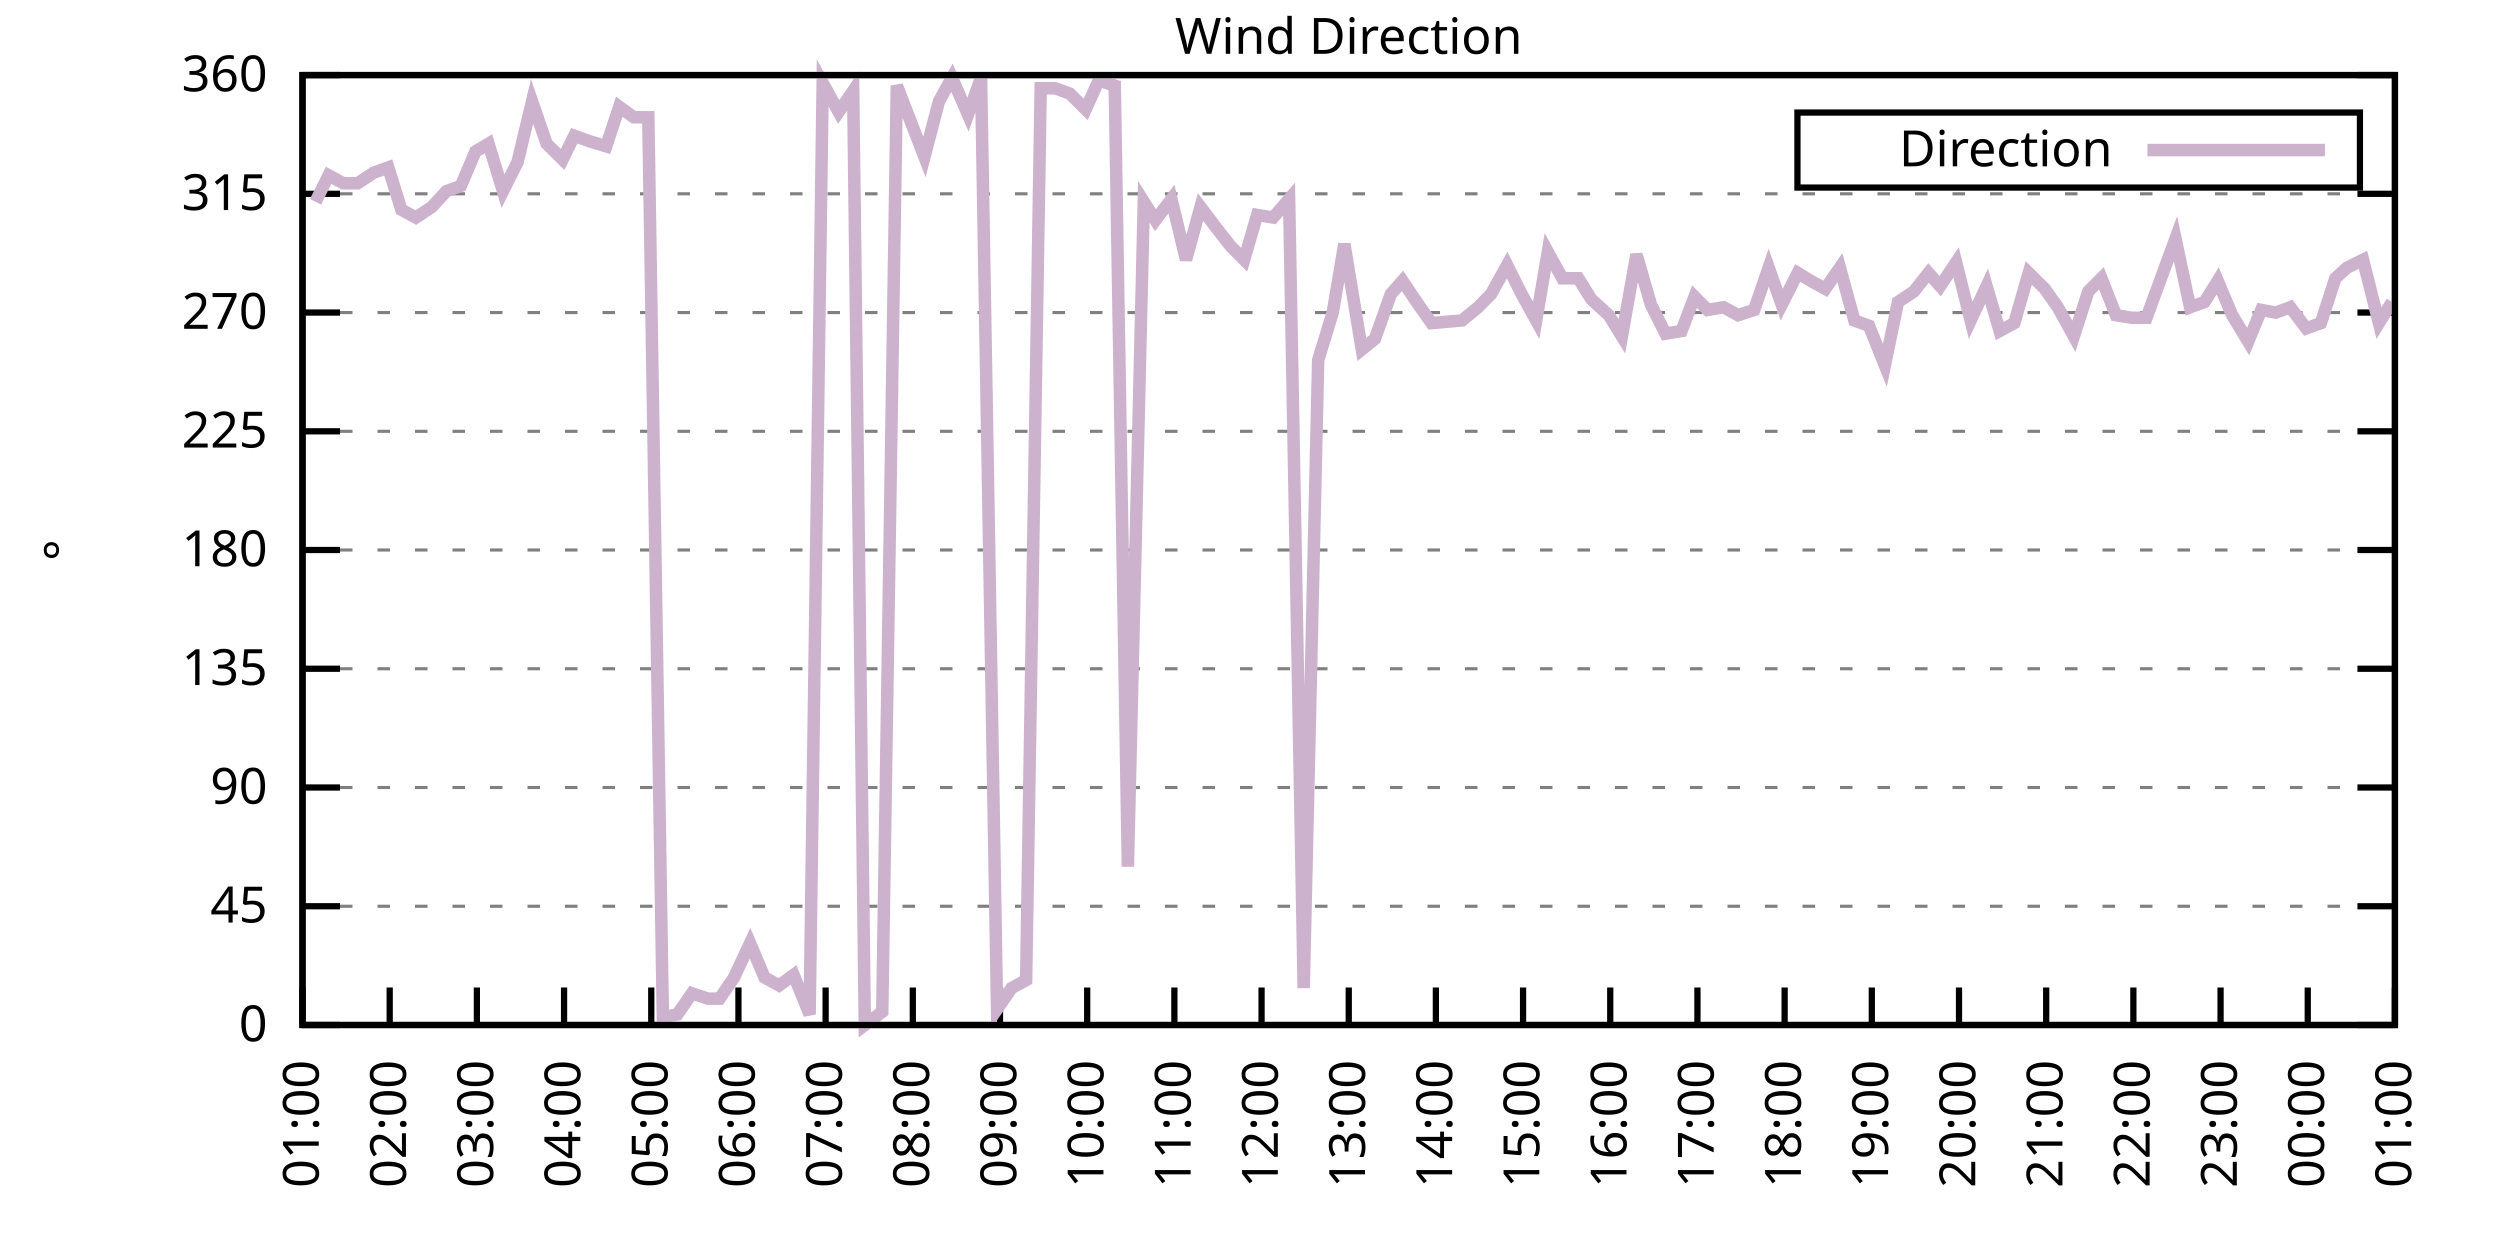
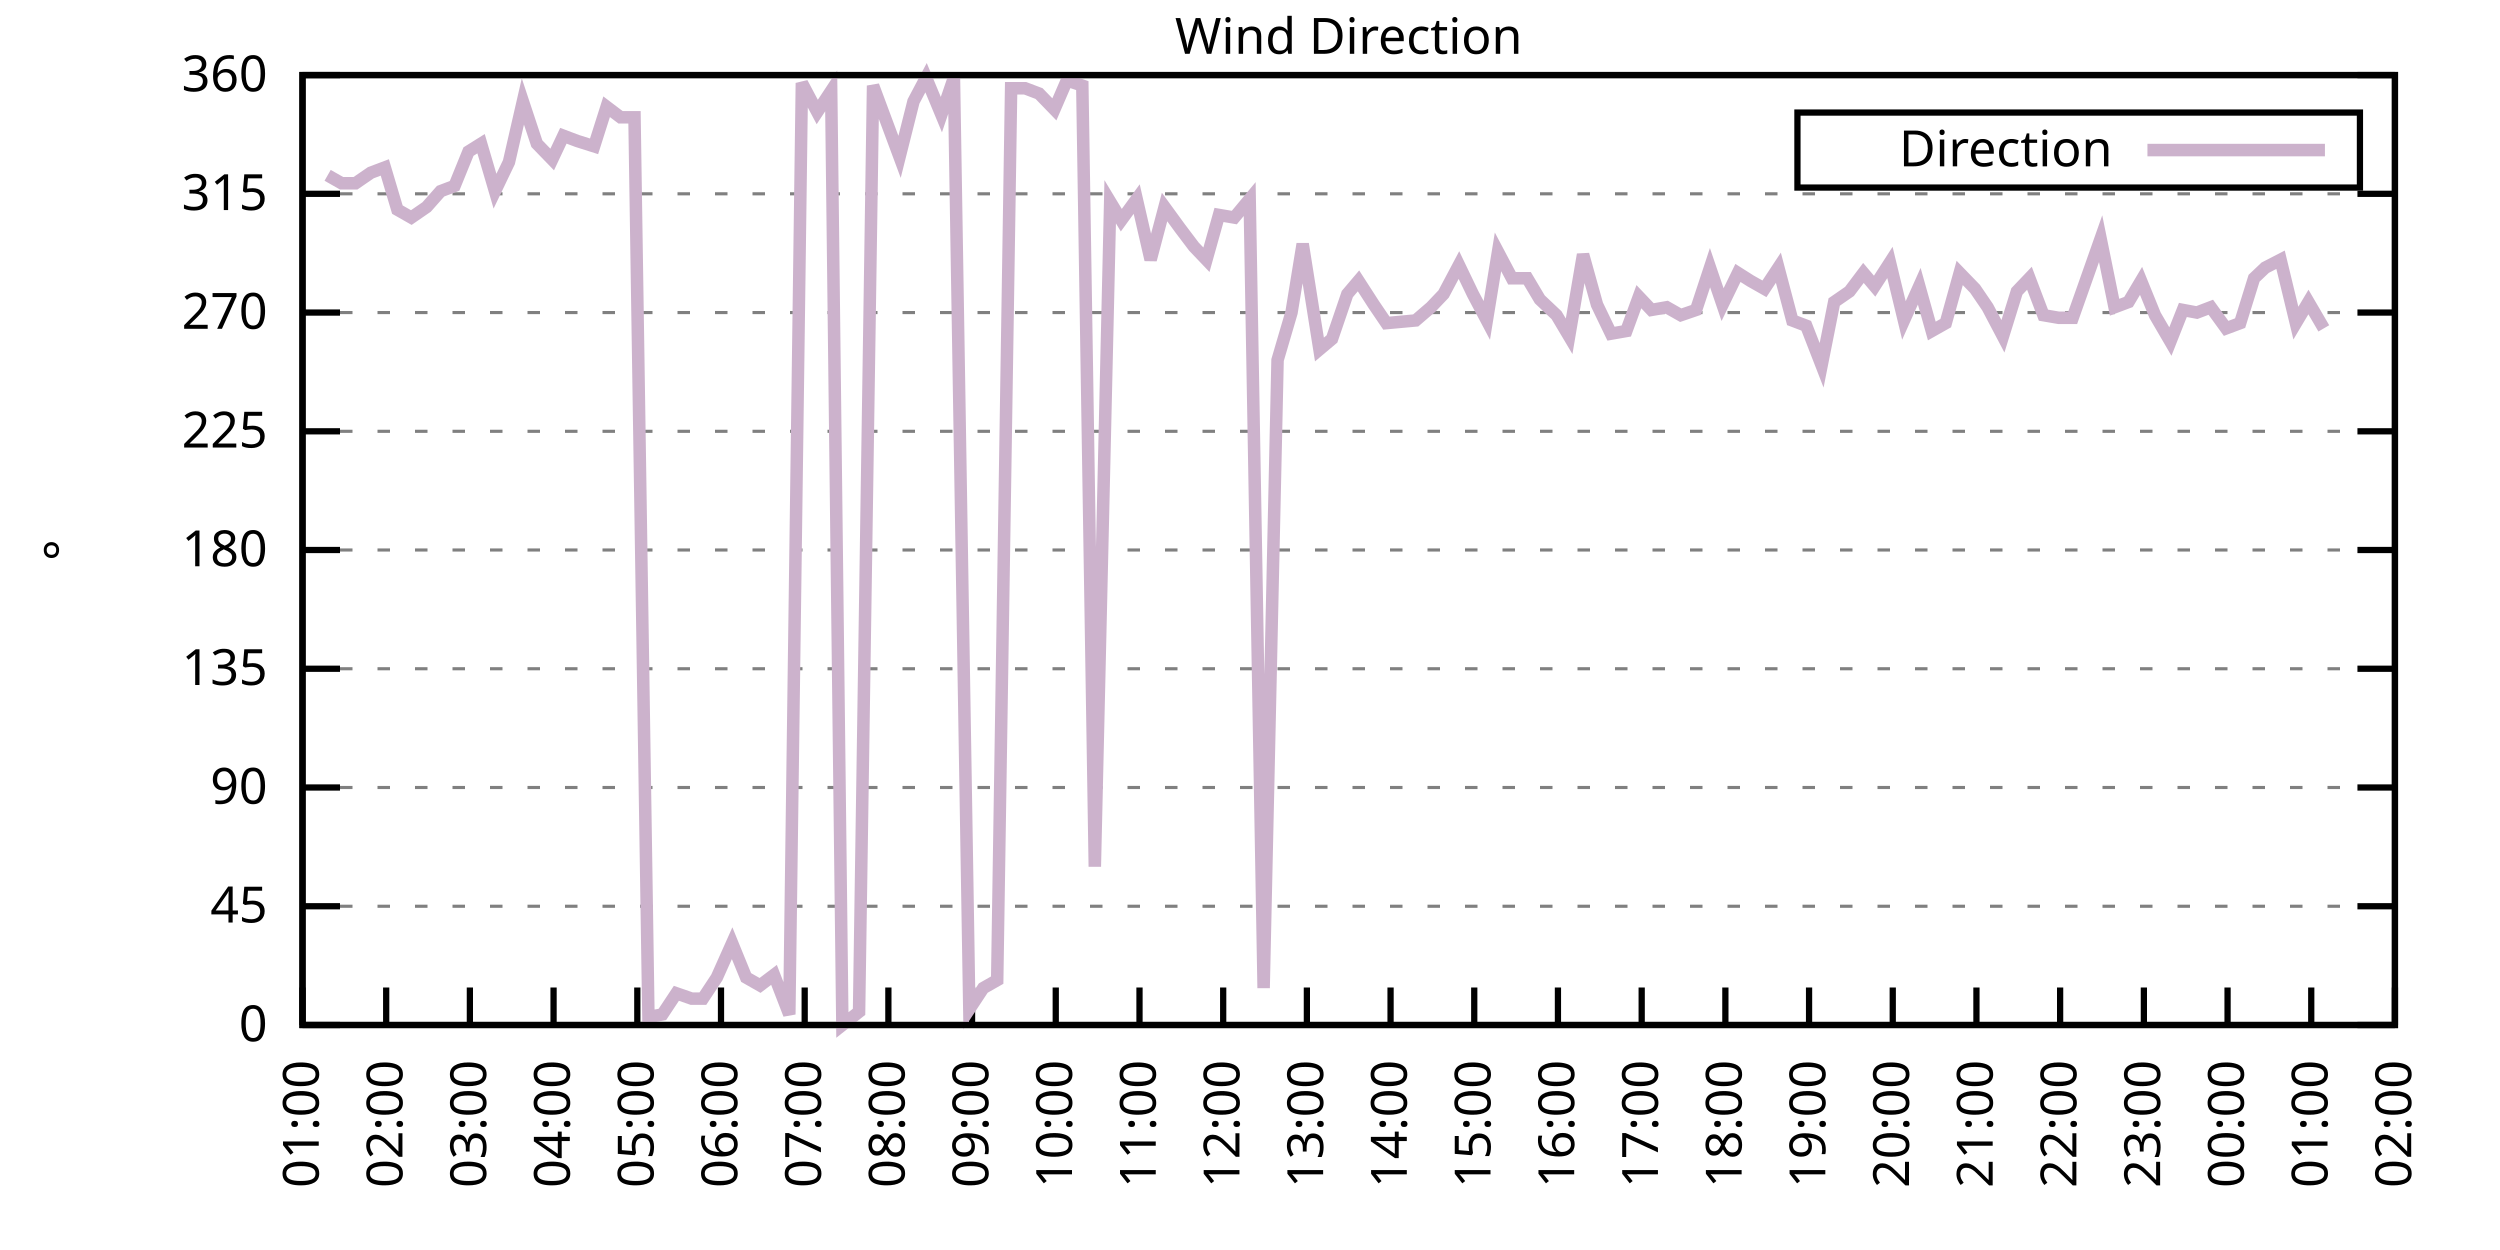
<svg xmlns="http://www.w3.org/2000/svg" xmlns:xlink="http://www.w3.org/1999/xlink" width="400" height="200" viewBox="0 0 400 200">
  <g id="gnuplot_canvas">
    <rect x="0" y="0" width="400" height="200" fill="none" />
    <defs>
      <circle id="gpDot" r="0.5" stroke-width="0.5" stroke="currentColor" />
      <path id="gpPt0" stroke-width="0.333" stroke="currentColor" d="M-1,0 h2 M0,-1 v2" />
      <path id="gpPt1" stroke-width="0.333" stroke="currentColor" d="M-1,-1 L1,1 M1,-1 L-1,1" />
      <path id="gpPt2" stroke-width="0.333" stroke="currentColor" d="M-1,0 L1,0 M0,-1 L0,1 M-1,-1 L1,1 M-1,1 L1,-1" />
      <rect id="gpPt3" stroke-width="0.333" stroke="currentColor" x="-1" y="-1" width="2" height="2" />
      <rect id="gpPt4" stroke-width="0.333" stroke="currentColor" fill="currentColor" x="-1" y="-1" width="2" height="2" />
      <circle id="gpPt5" stroke-width="0.333" stroke="currentColor" cx="0" cy="0" r="1" />
      <use xlink:href="#gpPt5" id="gpPt6" fill="currentColor" stroke="none" />
      <path id="gpPt7" stroke-width="0.333" stroke="currentColor" d="M0,-1.33 L-1.33,0.67 L1.33,0.67 z" />
      <use xlink:href="#gpPt7" id="gpPt8" fill="currentColor" stroke="none" />
      <use xlink:href="#gpPt7" id="gpPt9" stroke="currentColor" transform="rotate(180)" />
      <use xlink:href="#gpPt9" id="gpPt10" fill="currentColor" stroke="none" />
      <use xlink:href="#gpPt3" id="gpPt11" stroke="currentColor" transform="rotate(45)" />
      <use xlink:href="#gpPt11" id="gpPt12" fill="currentColor" stroke="none" />
      <path id="gpPt13" stroke-width="0.333" stroke="currentColor" d="M0,1.330 L1.265,0.411 L0.782,-1.067 L-0.782,-1.076 L-1.265,0.411 z" />
      <use xlink:href="#gpPt13" id="gpPt14" fill="currentColor" stroke="none" />
      <filter id="textbox" filterUnits="objectBoundingBox" x="0" y="0" height="1" width="1">
        <feFlood flood-color="white" flood-opacity="1" result="bgnd" />
        <feComposite in="SourceGraphic" in2="bgnd" operator="atop" />
      </filter>
      <filter id="greybox" filterUnits="objectBoundingBox" x="0" y="0" height="1" width="1">
        <feFlood flood-color="lightgrey" flood-opacity="1" result="grey" />
        <feComposite in="SourceGraphic" in2="grey" operator="atop" />
      </filter>
    </defs>
    <g fill="none" color="white" stroke="currentColor" stroke-width="1.00" stroke-linecap="butt" stroke-linejoin="miter">
</g>
    <g fill="none" color="black" stroke="currentColor" stroke-width="1.00" stroke-linecap="butt" stroke-linejoin="miter">
      <g stroke="none" shape-rendering="crispEdges">
        <polygon fill="rgb(255, 255, 255)" points="48.40,164.00 383.18,164.00 383.18,12.02 48.40,12.02 " />
      </g>
    </g>
    <g fill="none" color="black" stroke="currentColor" stroke-width="1.00" stroke-linecap="butt" stroke-linejoin="miter">
</g>
    <g fill="none" color="black" stroke="black" stroke-width="0.50" stroke-linecap="butt" stroke-linejoin="miter">
</g>
    <g fill="none" color="gray" stroke="currentColor" stroke-width="0.50" stroke-linecap="butt" stroke-linejoin="miter">
      <path stroke="gray" stroke-dasharray="2,4" class="gridline" d="M48.40,164.00 L383.19,164.00  " />
    </g>
    <g fill="none" color="gray" stroke="gray" stroke-width="1.00" stroke-linecap="butt" stroke-linejoin="miter">
</g>
    <g fill="none" color="black" stroke="currentColor" stroke-width="1.00" stroke-linecap="butt" stroke-linejoin="miter">
      <path stroke="black" d="M48.40,164.00 L54.40,164.00 M383.19,164.00 L377.19,164.00  " />
      <g transform="translate(42.80,166.60)" stroke="none" fill="black" font-family="Sans" font-size="8.00" text-anchor="end">
        <text>
          <tspan font-family="Sans"> 0</tspan>
        </text>
      </g>
    </g>
    <g fill="none" color="black" stroke="currentColor" stroke-width="1.00" stroke-linecap="butt" stroke-linejoin="miter">
</g>
    <g fill="none" color="black" stroke="black" stroke-width="0.50" stroke-linecap="butt" stroke-linejoin="miter">
</g>
    <g fill="none" color="gray" stroke="currentColor" stroke-width="0.50" stroke-linecap="butt" stroke-linejoin="miter">
      <path stroke="gray" stroke-dasharray="2,4" class="gridline" d="M48.40,145.00 L383.19,145.00  " />
    </g>
    <g fill="none" color="gray" stroke="gray" stroke-width="1.00" stroke-linecap="butt" stroke-linejoin="miter">
</g>
    <g fill="none" color="black" stroke="currentColor" stroke-width="1.00" stroke-linecap="butt" stroke-linejoin="miter">
      <path stroke="black" d="M48.40,145.00 L54.40,145.00 M383.19,145.00 L377.19,145.00  " />
      <g transform="translate(42.80,147.60)" stroke="none" fill="black" font-family="Sans" font-size="8.00" text-anchor="end">
        <text>
          <tspan font-family="Sans"> 45</tspan>
        </text>
      </g>
    </g>
    <g fill="none" color="black" stroke="currentColor" stroke-width="1.00" stroke-linecap="butt" stroke-linejoin="miter">
</g>
    <g fill="none" color="black" stroke="black" stroke-width="0.50" stroke-linecap="butt" stroke-linejoin="miter">
</g>
    <g fill="none" color="gray" stroke="currentColor" stroke-width="0.50" stroke-linecap="butt" stroke-linejoin="miter">
      <path stroke="gray" stroke-dasharray="2,4" class="gridline" d="M48.40,126.00 L383.19,126.00  " />
    </g>
    <g fill="none" color="gray" stroke="gray" stroke-width="1.00" stroke-linecap="butt" stroke-linejoin="miter">
</g>
    <g fill="none" color="black" stroke="currentColor" stroke-width="1.00" stroke-linecap="butt" stroke-linejoin="miter">
      <path stroke="black" d="M48.40,126.00 L54.40,126.00 M383.19,126.00 L377.19,126.00  " />
      <g transform="translate(42.80,128.60)" stroke="none" fill="black" font-family="Sans" font-size="8.00" text-anchor="end">
        <text>
          <tspan font-family="Sans"> 90</tspan>
        </text>
      </g>
    </g>
    <g fill="none" color="black" stroke="currentColor" stroke-width="1.00" stroke-linecap="butt" stroke-linejoin="miter">
</g>
    <g fill="none" color="black" stroke="black" stroke-width="0.50" stroke-linecap="butt" stroke-linejoin="miter">
</g>
    <g fill="none" color="gray" stroke="currentColor" stroke-width="0.50" stroke-linecap="butt" stroke-linejoin="miter">
      <path stroke="gray" stroke-dasharray="2,4" class="gridline" d="M48.40,107.00 L383.19,107.00  " />
    </g>
    <g fill="none" color="gray" stroke="gray" stroke-width="1.00" stroke-linecap="butt" stroke-linejoin="miter">
</g>
    <g fill="none" color="black" stroke="currentColor" stroke-width="1.00" stroke-linecap="butt" stroke-linejoin="miter">
      <path stroke="black" d="M48.40,107.00 L54.40,107.00 M383.19,107.00 L377.19,107.00  " />
      <g transform="translate(42.80,109.60)" stroke="none" fill="black" font-family="Sans" font-size="8.00" text-anchor="end">
        <text>
          <tspan font-family="Sans"> 135</tspan>
        </text>
      </g>
    </g>
    <g fill="none" color="black" stroke="currentColor" stroke-width="1.00" stroke-linecap="butt" stroke-linejoin="miter">
</g>
    <g fill="none" color="black" stroke="black" stroke-width="0.50" stroke-linecap="butt" stroke-linejoin="miter">
</g>
    <g fill="none" color="gray" stroke="currentColor" stroke-width="0.50" stroke-linecap="butt" stroke-linejoin="miter">
      <path stroke="gray" stroke-dasharray="2,4" class="gridline" d="M48.40,88.00 L383.19,88.00  " />
    </g>
    <g fill="none" color="gray" stroke="gray" stroke-width="1.00" stroke-linecap="butt" stroke-linejoin="miter">
</g>
    <g fill="none" color="black" stroke="currentColor" stroke-width="1.00" stroke-linecap="butt" stroke-linejoin="miter">
      <path stroke="black" d="M48.40,88.00 L54.40,88.00 M383.19,88.00 L377.19,88.00  " />
      <g transform="translate(42.80,90.60)" stroke="none" fill="black" font-family="Sans" font-size="8.00" text-anchor="end">
        <text>
          <tspan font-family="Sans"> 180</tspan>
        </text>
      </g>
    </g>
    <g fill="none" color="black" stroke="currentColor" stroke-width="1.00" stroke-linecap="butt" stroke-linejoin="miter">
</g>
    <g fill="none" color="black" stroke="black" stroke-width="0.50" stroke-linecap="butt" stroke-linejoin="miter">
</g>
    <g fill="none" color="gray" stroke="currentColor" stroke-width="0.50" stroke-linecap="butt" stroke-linejoin="miter">
      <path stroke="gray" stroke-dasharray="2,4" class="gridline" d="M48.40,69.01 L383.19,69.01  " />
    </g>
    <g fill="none" color="gray" stroke="gray" stroke-width="1.00" stroke-linecap="butt" stroke-linejoin="miter">
</g>
    <g fill="none" color="black" stroke="currentColor" stroke-width="1.00" stroke-linecap="butt" stroke-linejoin="miter">
      <path stroke="black" d="M48.40,69.01 L54.40,69.01 M383.19,69.01 L377.19,69.01  " />
      <g transform="translate(42.80,71.61)" stroke="none" fill="black" font-family="Sans" font-size="8.00" text-anchor="end">
        <text>
          <tspan font-family="Sans"> 225</tspan>
        </text>
      </g>
    </g>
    <g fill="none" color="black" stroke="currentColor" stroke-width="1.00" stroke-linecap="butt" stroke-linejoin="miter">
</g>
    <g fill="none" color="black" stroke="black" stroke-width="0.50" stroke-linecap="butt" stroke-linejoin="miter">
</g>
    <g fill="none" color="gray" stroke="currentColor" stroke-width="0.50" stroke-linecap="butt" stroke-linejoin="miter">
      <path stroke="gray" stroke-dasharray="2,4" class="gridline" d="M48.40,50.01 L383.19,50.01  " />
    </g>
    <g fill="none" color="gray" stroke="gray" stroke-width="1.00" stroke-linecap="butt" stroke-linejoin="miter">
</g>
    <g fill="none" color="black" stroke="currentColor" stroke-width="1.00" stroke-linecap="butt" stroke-linejoin="miter">
      <path stroke="black" d="M48.40,50.01 L54.40,50.01 M383.19,50.01 L377.19,50.01  " />
      <g transform="translate(42.80,52.61)" stroke="none" fill="black" font-family="Sans" font-size="8.00" text-anchor="end">
        <text>
          <tspan font-family="Sans"> 270</tspan>
        </text>
      </g>
    </g>
    <g fill="none" color="black" stroke="currentColor" stroke-width="1.00" stroke-linecap="butt" stroke-linejoin="miter">
</g>
    <g fill="none" color="black" stroke="black" stroke-width="0.50" stroke-linecap="butt" stroke-linejoin="miter">
</g>
    <g fill="none" color="gray" stroke="currentColor" stroke-width="0.50" stroke-linecap="butt" stroke-linejoin="miter">
      <path stroke="gray" stroke-dasharray="2,4" class="gridline" d="M48.40,31.01 L383.19,31.01  " />
    </g>
    <g fill="none" color="gray" stroke="gray" stroke-width="1.00" stroke-linecap="butt" stroke-linejoin="miter">
</g>
    <g fill="none" color="black" stroke="currentColor" stroke-width="1.00" stroke-linecap="butt" stroke-linejoin="miter">
      <path stroke="black" d="M48.40,31.01 L54.40,31.01 M383.19,31.01 L377.19,31.01  " />
      <g transform="translate(42.80,33.61)" stroke="none" fill="black" font-family="Sans" font-size="8.00" text-anchor="end">
        <text>
          <tspan font-family="Sans"> 315</tspan>
        </text>
      </g>
    </g>
    <g fill="none" color="black" stroke="currentColor" stroke-width="1.00" stroke-linecap="butt" stroke-linejoin="miter">
</g>
    <g fill="none" color="black" stroke="black" stroke-width="0.50" stroke-linecap="butt" stroke-linejoin="miter">
</g>
    <g fill="none" color="gray" stroke="currentColor" stroke-width="0.50" stroke-linecap="butt" stroke-linejoin="miter">
      <path stroke="gray" stroke-dasharray="2,4" class="gridline" d="M48.40,12.01 L383.19,12.01  " />
    </g>
    <g fill="none" color="gray" stroke="gray" stroke-width="1.00" stroke-linecap="butt" stroke-linejoin="miter">
</g>
    <g fill="none" color="black" stroke="currentColor" stroke-width="1.00" stroke-linecap="butt" stroke-linejoin="miter">
      <path stroke="black" d="M48.40,12.01 L54.40,12.01 M383.19,12.01 L377.19,12.01  " />
      <g transform="translate(42.80,14.61)" stroke="none" fill="black" font-family="Sans" font-size="8.00" text-anchor="end">
        <text>
          <tspan font-family="Sans"> 360</tspan>
        </text>
      </g>
    </g>
    <g fill="none" color="black" stroke="currentColor" stroke-width="1.00" stroke-linecap="butt" stroke-linejoin="miter">
      <path stroke="black" d="M48.40,164.00 L48.40,158.00  " />
      <g transform="translate(51.00,169.60) rotate(270.00)" stroke="none" fill="black" font-family="Sans" font-size="8.00" text-anchor="end">
        <text>
          <tspan font-family="Sans">01:00</tspan>
        </text>
      </g>
    </g>
    <g fill="none" color="black" stroke="currentColor" stroke-width="1.00" stroke-linecap="butt" stroke-linejoin="miter">
-       <path stroke="black" d="M62.35,164.00 L62.35,158.00  " />
-       <g transform="translate(64.95,169.60) rotate(270.00)" stroke="none" fill="black" font-family="Sans" font-size="8.00" text-anchor="end">
+       <path stroke="black" d="M61.79,164.00 L61.79,158.00  " />
+       <g transform="translate(64.39,169.60) rotate(270.00)" stroke="none" fill="black" font-family="Sans" font-size="8.00" text-anchor="end">
        <text>
          <tspan font-family="Sans">02:00</tspan>
        </text>
      </g>
    </g>
    <g fill="none" color="black" stroke="currentColor" stroke-width="1.00" stroke-linecap="butt" stroke-linejoin="miter">
-       <path stroke="black" d="M76.30,164.00 L76.30,158.00  " />
-       <g transform="translate(78.90,169.60) rotate(270.00)" stroke="none" fill="black" font-family="Sans" font-size="8.00" text-anchor="end">
+       <path stroke="black" d="M75.18,164.00 L75.18,158.00  " />
+       <g transform="translate(77.78,169.60) rotate(270.00)" stroke="none" fill="black" font-family="Sans" font-size="8.00" text-anchor="end">
        <text>
          <tspan font-family="Sans">03:00</tspan>
        </text>
      </g>
    </g>
    <g fill="none" color="black" stroke="currentColor" stroke-width="1.00" stroke-linecap="butt" stroke-linejoin="miter">
-       <path stroke="black" d="M90.25,164.00 L90.25,158.00  " />
-       <g transform="translate(92.85,169.60) rotate(270.00)" stroke="none" fill="black" font-family="Sans" font-size="8.00" text-anchor="end">
+       <path stroke="black" d="M88.57,164.00 L88.57,158.00  " />
+       <g transform="translate(91.17,169.60) rotate(270.00)" stroke="none" fill="black" font-family="Sans" font-size="8.00" text-anchor="end">
        <text>
          <tspan font-family="Sans">04:00</tspan>
        </text>
      </g>
    </g>
    <g fill="none" color="black" stroke="currentColor" stroke-width="1.00" stroke-linecap="butt" stroke-linejoin="miter">
-       <path stroke="black" d="M104.20,164.00 L104.20,158.00  " />
-       <g transform="translate(106.80,169.60) rotate(270.00)" stroke="none" fill="black" font-family="Sans" font-size="8.00" text-anchor="end">
+       <path stroke="black" d="M101.97,164.00 L101.97,158.00  " />
+       <g transform="translate(104.57,169.60) rotate(270.00)" stroke="none" fill="black" font-family="Sans" font-size="8.00" text-anchor="end">
        <text>
          <tspan font-family="Sans">05:00</tspan>
        </text>
      </g>
    </g>
    <g fill="none" color="black" stroke="currentColor" stroke-width="1.00" stroke-linecap="butt" stroke-linejoin="miter">
-       <path stroke="black" d="M118.15,164.00 L118.15,158.00  " />
-       <g transform="translate(120.75,169.60) rotate(270.00)" stroke="none" fill="black" font-family="Sans" font-size="8.00" text-anchor="end">
+       <path stroke="black" d="M115.36,164.00 L115.36,158.00  " />
+       <g transform="translate(117.96,169.60) rotate(270.00)" stroke="none" fill="black" font-family="Sans" font-size="8.00" text-anchor="end">
        <text>
          <tspan font-family="Sans">06:00</tspan>
        </text>
      </g>
    </g>
    <g fill="none" color="black" stroke="currentColor" stroke-width="1.00" stroke-linecap="butt" stroke-linejoin="miter">
-       <path stroke="black" d="M132.10,164.00 L132.10,158.00  " />
-       <g transform="translate(134.70,169.60) rotate(270.00)" stroke="none" fill="black" font-family="Sans" font-size="8.00" text-anchor="end">
+       <path stroke="black" d="M128.75,164.00 L128.75,158.00  " />
+       <g transform="translate(131.35,169.60) rotate(270.00)" stroke="none" fill="black" font-family="Sans" font-size="8.00" text-anchor="end">
        <text>
          <tspan font-family="Sans">07:00</tspan>
        </text>
      </g>
    </g>
    <g fill="none" color="black" stroke="currentColor" stroke-width="1.00" stroke-linecap="butt" stroke-linejoin="miter">
-       <path stroke="black" d="M146.05,164.00 L146.05,158.00  " />
-       <g transform="translate(148.65,169.60) rotate(270.00)" stroke="none" fill="black" font-family="Sans" font-size="8.00" text-anchor="end">
+       <path stroke="black" d="M142.14,164.00 L142.14,158.00  " />
+       <g transform="translate(144.74,169.60) rotate(270.00)" stroke="none" fill="black" font-family="Sans" font-size="8.00" text-anchor="end">
        <text>
          <tspan font-family="Sans">08:00</tspan>
        </text>
      </g>
    </g>
    <g fill="none" color="black" stroke="currentColor" stroke-width="1.00" stroke-linecap="butt" stroke-linejoin="miter">
-       <path stroke="black" d="M160.00,164.00 L160.00,158.00  " />
-       <g transform="translate(162.60,169.60) rotate(270.00)" stroke="none" fill="black" font-family="Sans" font-size="8.00" text-anchor="end">
+       <path stroke="black" d="M155.53,164.00 L155.53,158.00  " />
+       <g transform="translate(158.13,169.60) rotate(270.00)" stroke="none" fill="black" font-family="Sans" font-size="8.00" text-anchor="end">
        <text>
          <tspan font-family="Sans">09:00</tspan>
        </text>
      </g>
    </g>
    <g fill="none" color="black" stroke="currentColor" stroke-width="1.00" stroke-linecap="butt" stroke-linejoin="miter">
-       <path stroke="black" d="M173.95,164.00 L173.95,158.00  " />
-       <g transform="translate(176.55,169.60) rotate(270.00)" stroke="none" fill="black" font-family="Sans" font-size="8.00" text-anchor="end">
+       <path stroke="black" d="M168.92,164.00 L168.92,158.00  " />
+       <g transform="translate(171.52,169.60) rotate(270.00)" stroke="none" fill="black" font-family="Sans" font-size="8.00" text-anchor="end">
        <text>
          <tspan font-family="Sans">10:00</tspan>
        </text>
      </g>
    </g>
    <g fill="none" color="black" stroke="currentColor" stroke-width="1.00" stroke-linecap="butt" stroke-linejoin="miter">
-       <path stroke="black" d="M187.90,164.00 L187.90,158.00  " />
-       <g transform="translate(190.50,169.60) rotate(270.00)" stroke="none" fill="black" font-family="Sans" font-size="8.00" text-anchor="end">
+       <path stroke="black" d="M182.32,164.00 L182.32,158.00  " />
+       <g transform="translate(184.92,169.60) rotate(270.00)" stroke="none" fill="black" font-family="Sans" font-size="8.00" text-anchor="end">
        <text>
          <tspan font-family="Sans">11:00</tspan>
        </text>
      </g>
    </g>
    <g fill="none" color="black" stroke="currentColor" stroke-width="1.00" stroke-linecap="butt" stroke-linejoin="miter">
-       <path stroke="black" d="M201.85,164.00 L201.85,158.00  " />
-       <g transform="translate(204.45,169.60) rotate(270.00)" stroke="none" fill="black" font-family="Sans" font-size="8.00" text-anchor="end">
+       <path stroke="black" d="M195.71,164.00 L195.71,158.00  " />
+       <g transform="translate(198.31,169.60) rotate(270.00)" stroke="none" fill="black" font-family="Sans" font-size="8.00" text-anchor="end">
        <text>
          <tspan font-family="Sans">12:00</tspan>
        </text>
      </g>
    </g>
    <g fill="none" color="black" stroke="currentColor" stroke-width="1.00" stroke-linecap="butt" stroke-linejoin="miter">
-       <path stroke="black" d="M215.80,164.00 L215.80,158.00  " />
-       <g transform="translate(218.40,169.60) rotate(270.00)" stroke="none" fill="black" font-family="Sans" font-size="8.00" text-anchor="end">
+       <path stroke="black" d="M209.10,164.00 L209.10,158.00  " />
+       <g transform="translate(211.70,169.60) rotate(270.00)" stroke="none" fill="black" font-family="Sans" font-size="8.00" text-anchor="end">
        <text>
          <tspan font-family="Sans">13:00</tspan>
        </text>
      </g>
    </g>
    <g fill="none" color="black" stroke="currentColor" stroke-width="1.00" stroke-linecap="butt" stroke-linejoin="miter">
-       <path stroke="black" d="M229.74,164.00 L229.74,158.00  " />
-       <g transform="translate(232.34,169.60) rotate(270.00)" stroke="none" fill="black" font-family="Sans" font-size="8.00" text-anchor="end">
+       <path stroke="black" d="M222.49,164.00 L222.49,158.00  " />
+       <g transform="translate(225.09,169.60) rotate(270.00)" stroke="none" fill="black" font-family="Sans" font-size="8.00" text-anchor="end">
        <text>
          <tspan font-family="Sans">14:00</tspan>
        </text>
      </g>
    </g>
    <g fill="none" color="black" stroke="currentColor" stroke-width="1.00" stroke-linecap="butt" stroke-linejoin="miter">
-       <path stroke="black" d="M243.69,164.00 L243.69,158.00  " />
-       <g transform="translate(246.29,169.60) rotate(270.00)" stroke="none" fill="black" font-family="Sans" font-size="8.00" text-anchor="end">
+       <path stroke="black" d="M235.88,164.00 L235.88,158.00  " />
+       <g transform="translate(238.48,169.60) rotate(270.00)" stroke="none" fill="black" font-family="Sans" font-size="8.00" text-anchor="end">
        <text>
          <tspan font-family="Sans">15:00</tspan>
        </text>
      </g>
    </g>
    <g fill="none" color="black" stroke="currentColor" stroke-width="1.00" stroke-linecap="butt" stroke-linejoin="miter">
-       <path stroke="black" d="M257.64,164.00 L257.64,158.00  " />
-       <g transform="translate(260.24,169.60) rotate(270.00)" stroke="none" fill="black" font-family="Sans" font-size="8.00" text-anchor="end">
+       <path stroke="black" d="M249.27,164.00 L249.27,158.00  " />
+       <g transform="translate(251.87,169.60) rotate(270.00)" stroke="none" fill="black" font-family="Sans" font-size="8.00" text-anchor="end">
        <text>
          <tspan font-family="Sans">16:00</tspan>
        </text>
      </g>
    </g>
    <g fill="none" color="black" stroke="currentColor" stroke-width="1.00" stroke-linecap="butt" stroke-linejoin="miter">
-       <path stroke="black" d="M271.59,164.00 L271.59,158.00  " />
-       <g transform="translate(274.19,169.60) rotate(270.00)" stroke="none" fill="black" font-family="Sans" font-size="8.00" text-anchor="end">
+       <path stroke="black" d="M262.67,164.00 L262.67,158.00  " />
+       <g transform="translate(265.27,169.60) rotate(270.00)" stroke="none" fill="black" font-family="Sans" font-size="8.00" text-anchor="end">
        <text>
          <tspan font-family="Sans">17:00</tspan>
        </text>
      </g>
    </g>
    <g fill="none" color="black" stroke="currentColor" stroke-width="1.00" stroke-linecap="butt" stroke-linejoin="miter">
-       <path stroke="black" d="M285.54,164.00 L285.54,158.00  " />
-       <g transform="translate(288.14,169.60) rotate(270.00)" stroke="none" fill="black" font-family="Sans" font-size="8.00" text-anchor="end">
+       <path stroke="black" d="M276.06,164.00 L276.06,158.00  " />
+       <g transform="translate(278.66,169.60) rotate(270.00)" stroke="none" fill="black" font-family="Sans" font-size="8.00" text-anchor="end">
        <text>
          <tspan font-family="Sans">18:00</tspan>
        </text>
      </g>
    </g>
    <g fill="none" color="black" stroke="currentColor" stroke-width="1.00" stroke-linecap="butt" stroke-linejoin="miter">
-       <path stroke="black" d="M299.49,164.00 L299.49,158.00  " />
-       <g transform="translate(302.09,169.60) rotate(270.00)" stroke="none" fill="black" font-family="Sans" font-size="8.00" text-anchor="end">
+       <path stroke="black" d="M289.45,164.00 L289.45,158.00  " />
+       <g transform="translate(292.05,169.60) rotate(270.00)" stroke="none" fill="black" font-family="Sans" font-size="8.00" text-anchor="end">
        <text>
          <tspan font-family="Sans">19:00</tspan>
        </text>
      </g>
    </g>
    <g fill="none" color="black" stroke="currentColor" stroke-width="1.00" stroke-linecap="butt" stroke-linejoin="miter">
-       <path stroke="black" d="M313.44,164.00 L313.44,158.00  " />
-       <g transform="translate(316.04,169.60) rotate(270.00)" stroke="none" fill="black" font-family="Sans" font-size="8.00" text-anchor="end">
+       <path stroke="black" d="M302.84,164.00 L302.84,158.00  " />
+       <g transform="translate(305.44,169.60) rotate(270.00)" stroke="none" fill="black" font-family="Sans" font-size="8.00" text-anchor="end">
        <text>
          <tspan font-family="Sans">20:00</tspan>
        </text>
      </g>
    </g>
    <g fill="none" color="black" stroke="currentColor" stroke-width="1.00" stroke-linecap="butt" stroke-linejoin="miter">
-       <path stroke="black" d="M327.39,164.00 L327.39,158.00  " />
-       <g transform="translate(329.99,169.60) rotate(270.00)" stroke="none" fill="black" font-family="Sans" font-size="8.00" text-anchor="end">
+       <path stroke="black" d="M316.23,164.00 L316.23,158.00  " />
+       <g transform="translate(318.83,169.60) rotate(270.00)" stroke="none" fill="black" font-family="Sans" font-size="8.00" text-anchor="end">
        <text>
          <tspan font-family="Sans">21:00</tspan>
        </text>
      </g>
    </g>
    <g fill="none" color="black" stroke="currentColor" stroke-width="1.00" stroke-linecap="butt" stroke-linejoin="miter">
-       <path stroke="black" d="M341.34,164.00 L341.34,158.00  " />
-       <g transform="translate(343.94,169.60) rotate(270.00)" stroke="none" fill="black" font-family="Sans" font-size="8.00" text-anchor="end">
+       <path stroke="black" d="M329.62,164.00 L329.62,158.00  " />
+       <g transform="translate(332.22,169.60) rotate(270.00)" stroke="none" fill="black" font-family="Sans" font-size="8.00" text-anchor="end">
        <text>
          <tspan font-family="Sans">22:00</tspan>
        </text>
      </g>
    </g>
    <g fill="none" color="black" stroke="currentColor" stroke-width="1.00" stroke-linecap="butt" stroke-linejoin="miter">
-       <path stroke="black" d="M355.29,164.00 L355.29,158.00  " />
-       <g transform="translate(357.89,169.60) rotate(270.00)" stroke="none" fill="black" font-family="Sans" font-size="8.00" text-anchor="end">
+       <path stroke="black" d="M343.02,164.00 L343.02,158.00  " />
+       <g transform="translate(345.62,169.60) rotate(270.00)" stroke="none" fill="black" font-family="Sans" font-size="8.00" text-anchor="end">
        <text>
          <tspan font-family="Sans">23:00</tspan>
        </text>
      </g>
    </g>
    <g fill="none" color="black" stroke="currentColor" stroke-width="1.00" stroke-linecap="butt" stroke-linejoin="miter">
-       <path stroke="black" d="M369.24,164.00 L369.24,158.00  " />
-       <g transform="translate(371.84,169.60) rotate(270.00)" stroke="none" fill="black" font-family="Sans" font-size="8.00" text-anchor="end">
+       <path stroke="black" d="M356.41,164.00 L356.41,158.00  " />
+       <g transform="translate(359.01,169.60) rotate(270.00)" stroke="none" fill="black" font-family="Sans" font-size="8.00" text-anchor="end">
        <text>
          <tspan font-family="Sans">00:00</tspan>
+         </text>
+       </g>
+     </g>
+     <g fill="none" color="black" stroke="currentColor" stroke-width="1.00" stroke-linecap="butt" stroke-linejoin="miter">
+       <path stroke="black" d="M369.80,164.00 L369.80,158.00  " />
+       <g transform="translate(372.40,169.60) rotate(270.00)" stroke="none" fill="black" font-family="Sans" font-size="8.00" text-anchor="end">
+         <text>
+           <tspan font-family="Sans">01:00</tspan>
        </text>
      </g>
    </g>
    <g fill="none" color="black" stroke="currentColor" stroke-width="1.00" stroke-linecap="butt" stroke-linejoin="miter">
      <path stroke="black" d="M383.19,164.00 L383.19,158.00  " />
      <g transform="translate(385.79,169.60) rotate(270.00)" stroke="none" fill="black" font-family="Sans" font-size="8.00" text-anchor="end">
        <text>
-           <tspan font-family="Sans">01:00</tspan>
+           <tspan font-family="Sans">02:00</tspan>
        </text>
      </g>
    </g>
    <g fill="none" color="black" stroke="currentColor" stroke-width="1.00" stroke-linecap="butt" stroke-linejoin="miter">
</g>
    <g fill="none" color="black" stroke="currentColor" stroke-width="1.00" stroke-linecap="butt" stroke-linejoin="miter">
      <path stroke="black" d="M48.40,12.01 L48.40,164.00 L383.19,164.00 L383.19,12.01 L48.40,12.01 Z  " />
    </g>
    <g fill="none" color="black" stroke="currentColor" stroke-width="1.00" stroke-linecap="butt" stroke-linejoin="miter">
</g>
    <g fill="none" color="black" stroke="currentColor" stroke-width="1.00" stroke-linecap="butt" stroke-linejoin="miter">
      <path stroke="black" d="M287.59,30.01 L287.59,18.01 L377.59,18.01 L377.59,30.01 L287.59,30.01 Z  " />
    </g>
    <g id="Wind_direction_plot_1">
      <g fill="none" color="white" stroke="black" stroke-width="2.00" stroke-linecap="butt" stroke-linejoin="miter">
</g>
      <g fill="none" color="black" stroke="currentColor" stroke-width="2.00" stroke-linecap="butt" stroke-linejoin="miter">
        <g transform="translate(337.99,26.61)" stroke="none" fill="black" font-family="Sans" font-size="8.00" text-anchor="end">
          <text>
            <tspan font-family="Sans">Direction</tspan>
          </text>
        </g>
      </g>
      <g fill="none" color="black" stroke="currentColor" stroke-width="2.00" stroke-linecap="butt" stroke-linejoin="miter">
-         <path stroke="rgb(204, 178, 204)" d="M343.59,24.01 L371.99,24.01 M50.49,32.28 L52.58,28.05 L54.91,29.32 L57.23,29.32 L59.79,27.63 L62.12,26.79   L64.21,33.54 L66.53,34.81 L69.09,33.12 L71.42,30.59 L73.74,29.74 L76.07,24.25 L78.16,22.99 L80.48,30.59   L82.81,25.94 L85.13,16.23 L87.46,22.99 L90.02,25.52 L91.88,21.72 L94.20,22.56 L96.99,23.41 L99.08,17.08   L101.41,18.77 L103.73,18.77 L106.06,162.73 L108.38,162.31 L110.71,158.93 L113.27,159.78 L115.13,159.78 L117.45,156.40   L120.01,150.91 L122.33,156.40 L124.66,157.67 L126.98,155.98 L129.54,162.31 L131.63,13.28 L134.19,17.92 L136.51,14.54   L138.37,164.00 L141.16,161.89 L143.49,13.70 L147.91,25.10 L150.23,16.23 L152.32,12.43 L154.88,18.34 L156.97,12.43   L159.53,161.47 L161.86,158.09 L164.18,156.82 L166.51,14.12 L168.83,14.12 L171.16,14.97 L173.71,17.50 L175.81,12.85   L178.36,13.70 L180.46,138.67 L183.01,32.28 L184.87,35.23 L187.43,31.85 L189.76,41.56 L192.08,33.12 L194.64,36.50   L196.96,39.45 L199.06,41.56 L201.15,34.39 L203.71,34.81 L206.26,31.85 L208.59,158.09 L210.91,57.61 L213.24,50.01   L215.10,39.03 L217.89,55.92 L219.98,54.23 L222.54,47.05 L224.40,44.94 L226.95,48.74 L229.05,51.70 L233.93,51.27   L236.49,49.16 L238.58,47.05 L241.14,42.41 L243.46,47.05 L245.79,51.27 L247.65,40.30 L249.97,44.52 L252.53,44.52   L254.62,47.90 L257.41,50.43 L259.50,53.81 L261.83,40.72 L264.15,48.74 L266.48,53.39 L269.04,52.96 L271.13,47.47   L273.22,49.59 L275.78,49.16 L278.10,50.43 L280.66,49.59 L282.99,42.83 L285.08,48.74 L287.64,43.67 L289.73,44.94   L292.05,46.21 L294.38,42.83 L296.70,51.27 L299.03,52.12 L301.58,58.45 L303.68,48.32 L306.23,46.63 L308.56,43.67   L310.42,45.79 L312.98,41.99 L315.30,51.27 L317.86,45.79 L319.95,52.96 L322.28,51.70 L324.60,43.67 L327.16,46.21   L329.25,49.16 L331.81,53.81 L334.13,46.63 L336.23,44.52 L338.55,50.43 L341.11,50.85 L343.43,50.85 L345.29,45.79   L348.08,38.19 L350.41,49.16 L352.73,48.32 L354.83,44.94 L357.15,50.43 L359.71,54.65 L361.80,49.59 L364.13,50.01   L366.45,49.16 L369.01,52.54 L371.33,51.70 L373.66,44.52 L375.52,42.83 L378.08,41.56 L380.63,51.70 L382.73,48.32    " />
+         <path stroke="rgb(204, 178, 204)" d="M343.59,24.01 L371.99,24.01 M52.42,28.05 L54.65,29.32 L56.88,29.32 L59.34,27.63 L61.57,26.79 L63.58,33.54   L65.81,34.81 L68.26,33.12 L70.50,30.59 L72.73,29.74 L74.96,24.25 L76.97,22.99 L79.20,30.59 L81.43,25.94   L83.66,16.23 L85.90,22.99 L88.35,25.52 L90.14,21.72 L92.37,22.56 L95.05,23.41 L97.06,17.08 L99.29,18.77   L101.52,18.77 L103.75,162.73 L105.98,162.31 L108.22,158.93 L110.67,159.78 L112.46,159.78 L114.69,156.40 L117.14,150.91   L119.38,156.40 L121.61,157.67 L123.84,155.98 L126.29,162.31 L128.30,13.28 L130.76,17.92 L132.99,14.54 L134.78,164.00   L137.45,161.89 L139.69,13.70 L143.93,25.10 L146.16,16.23 L148.17,12.43 L150.62,18.34 L152.63,12.43 L155.09,161.47   L157.32,158.09 L159.55,156.82 L161.78,14.12 L164.01,14.12 L166.25,14.97 L168.70,17.50 L170.71,12.85 L173.17,13.70   L175.17,138.67 L177.63,32.28 L179.41,35.23 L181.87,31.85 L184.10,41.56 L186.33,33.12 L188.79,36.50 L191.02,39.45   L193.03,41.56 L195.04,34.39 L197.49,34.81 L199.95,31.85 L202.18,158.09 L204.41,57.61 L206.64,50.01 L208.43,39.03   L211.11,55.92 L213.12,54.23 L215.57,47.05 L217.36,44.94 L219.81,48.74 L221.82,51.70 L226.51,51.27 L228.96,49.16   L230.97,47.05 L233.43,42.41 L235.66,47.05 L237.89,51.27 L239.68,40.30 L241.91,44.52 L244.36,44.52 L246.37,47.90   L249.05,50.43 L251.06,53.81 L253.29,40.72 L255.52,48.74 L257.76,53.39 L260.21,52.96 L262.22,47.47 L264.23,49.59   L266.68,49.16 L268.92,50.43 L271.37,49.59 L273.60,42.83 L275.61,48.74 L278.07,43.67 L280.07,44.94 L282.31,46.21   L284.54,42.83 L286.77,51.27 L289.00,52.12 L291.46,58.45 L293.47,48.32 L295.92,46.63 L298.15,43.67 L299.94,45.79   L302.39,41.99 L304.63,51.27 L307.08,45.79 L309.09,52.96 L311.32,51.70 L313.55,43.67 L316.01,46.21 L318.02,49.16   L320.47,53.81 L322.70,46.63 L324.71,44.52 L326.95,50.43 L329.40,50.85 L331.63,50.85 L333.42,45.79 L336.10,38.19   L338.33,49.16 L340.56,48.32 L342.57,44.94 L344.80,50.43 L347.26,54.65 L349.26,49.59 L351.50,50.01 L353.73,49.16   L356.18,52.54 L358.42,51.70 L360.65,44.52 L362.43,42.83 L364.89,41.56 L367.34,51.70 L369.35,48.32 L371.81,52.54    " />
      </g>
    </g>
    <g fill="none" color="black" stroke="currentColor" stroke-width="2.00" stroke-linecap="butt" stroke-linejoin="miter">
</g>
    <g fill="none" color="black" stroke="black" stroke-width="1.00" stroke-linecap="butt" stroke-linejoin="miter">
</g>
    <g fill="none" color="black" stroke="currentColor" stroke-width="1.00" stroke-linecap="butt" stroke-linejoin="miter">
      <path stroke="black" d="M48.40,12.01 L48.40,164.00 L383.19,164.00 L383.19,12.01 L48.40,12.01 Z  " />
      <g transform="translate(12.80,88.01) rotate(270.00)" stroke="none" fill="black" font-family="Sans" font-size="8.00" text-anchor="middle">
        <text>
          <tspan font-family="Sans">°</tspan>
        </text>
      </g>
    </g>
    <g fill="none" color="black" stroke="currentColor" stroke-width="1.00" stroke-linecap="butt" stroke-linejoin="miter">
</g>
    <g fill="none" color="black" stroke="currentColor" stroke-width="1.00" stroke-linecap="butt" stroke-linejoin="miter">
      <g transform="translate(215.79,8.61)" stroke="none" fill="black" font-family="Sans" font-size="8.00" text-anchor="middle">
        <text>
          <tspan font-family="Sans">Wind Direction</tspan>
        </text>
      </g>
    </g>
    <g fill="none" color="black" stroke="currentColor" stroke-width="1.00" stroke-linecap="butt" stroke-linejoin="miter">
</g>
  </g>
</svg>
